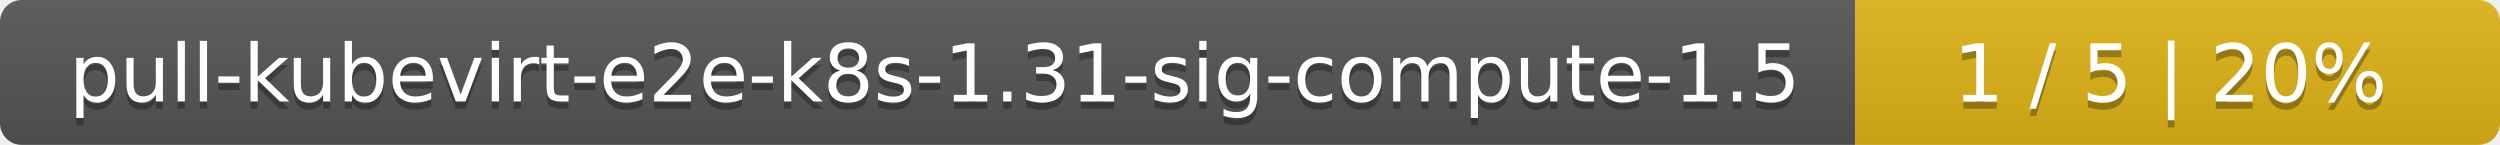
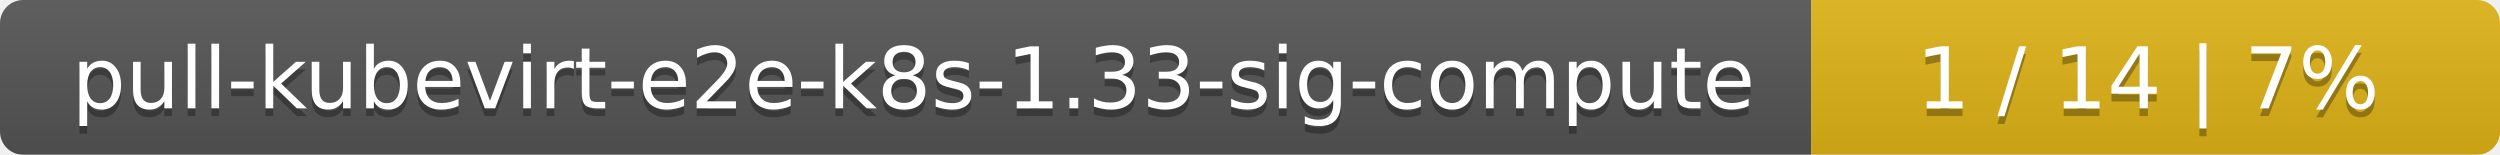
- <svg xmlns="http://www.w3.org/2000/svg" width="345" height="20">
+ <svg xmlns="http://www.w3.org/2000/svg" width="323" height="20">
  <linearGradient id="smooth" x2="0" y2="100%">
    <stop offset="0" stop-color="#bbb" stop-opacity=".1" />
    <stop offset="1" stop-opacity=".1" />
  </linearGradient>
  <mask id="round">
-     <rect width="345" height="20" rx="3" fill="#fff" />
+     <rect width="323" height="20" rx="3" fill="#fff" />
  </mask>
  <g mask="url(#round)">
-     <rect width="256" height="20" fill="#555" />
-     <rect x="256" width="89" height="20" fill="#dfb317" />
-     <rect width="345" height="20" fill="url(#smooth)" />
+     <rect width="234" height="20" fill="#555" />
+     <rect x="234" width="89" height="20" fill="#dfb317" />
+     <rect width="323" height="20" fill="url(#smooth)" />
  </g>
  <g fill="#fff" text-anchor="middle" font-family="DejaVu Sans,Verdana,Geneva,sans-serif" font-size="11">
-     <text x="129" y="15" fill="#010101" fill-opacity=".3">pull-kubevirt-e2e-k8s-1.31-sig-compute-1.5</text>
-     <text x="129" y="14">pull-kubevirt-e2e-k8s-1.31-sig-compute-1.5</text>
-     <text x="299.5" y="15" fill="#010101" fill-opacity=".3">1 / 5    |    20%</text>
-     <text x="299.5" y="14">1 / 5    |    20%</text>
+     <text x="118" y="15" fill="#010101" fill-opacity=".3">pull-kubevirt-e2e-k8s-1.33-sig-compute</text>
+     <text x="118" y="14">pull-kubevirt-e2e-k8s-1.33-sig-compute</text>
+     <text x="277.5" y="15" fill="#010101" fill-opacity=".3">1 / 14    |    7%</text>
+     <text x="277.5" y="14">1 / 14    |    7%</text>
  </g>
</svg>
